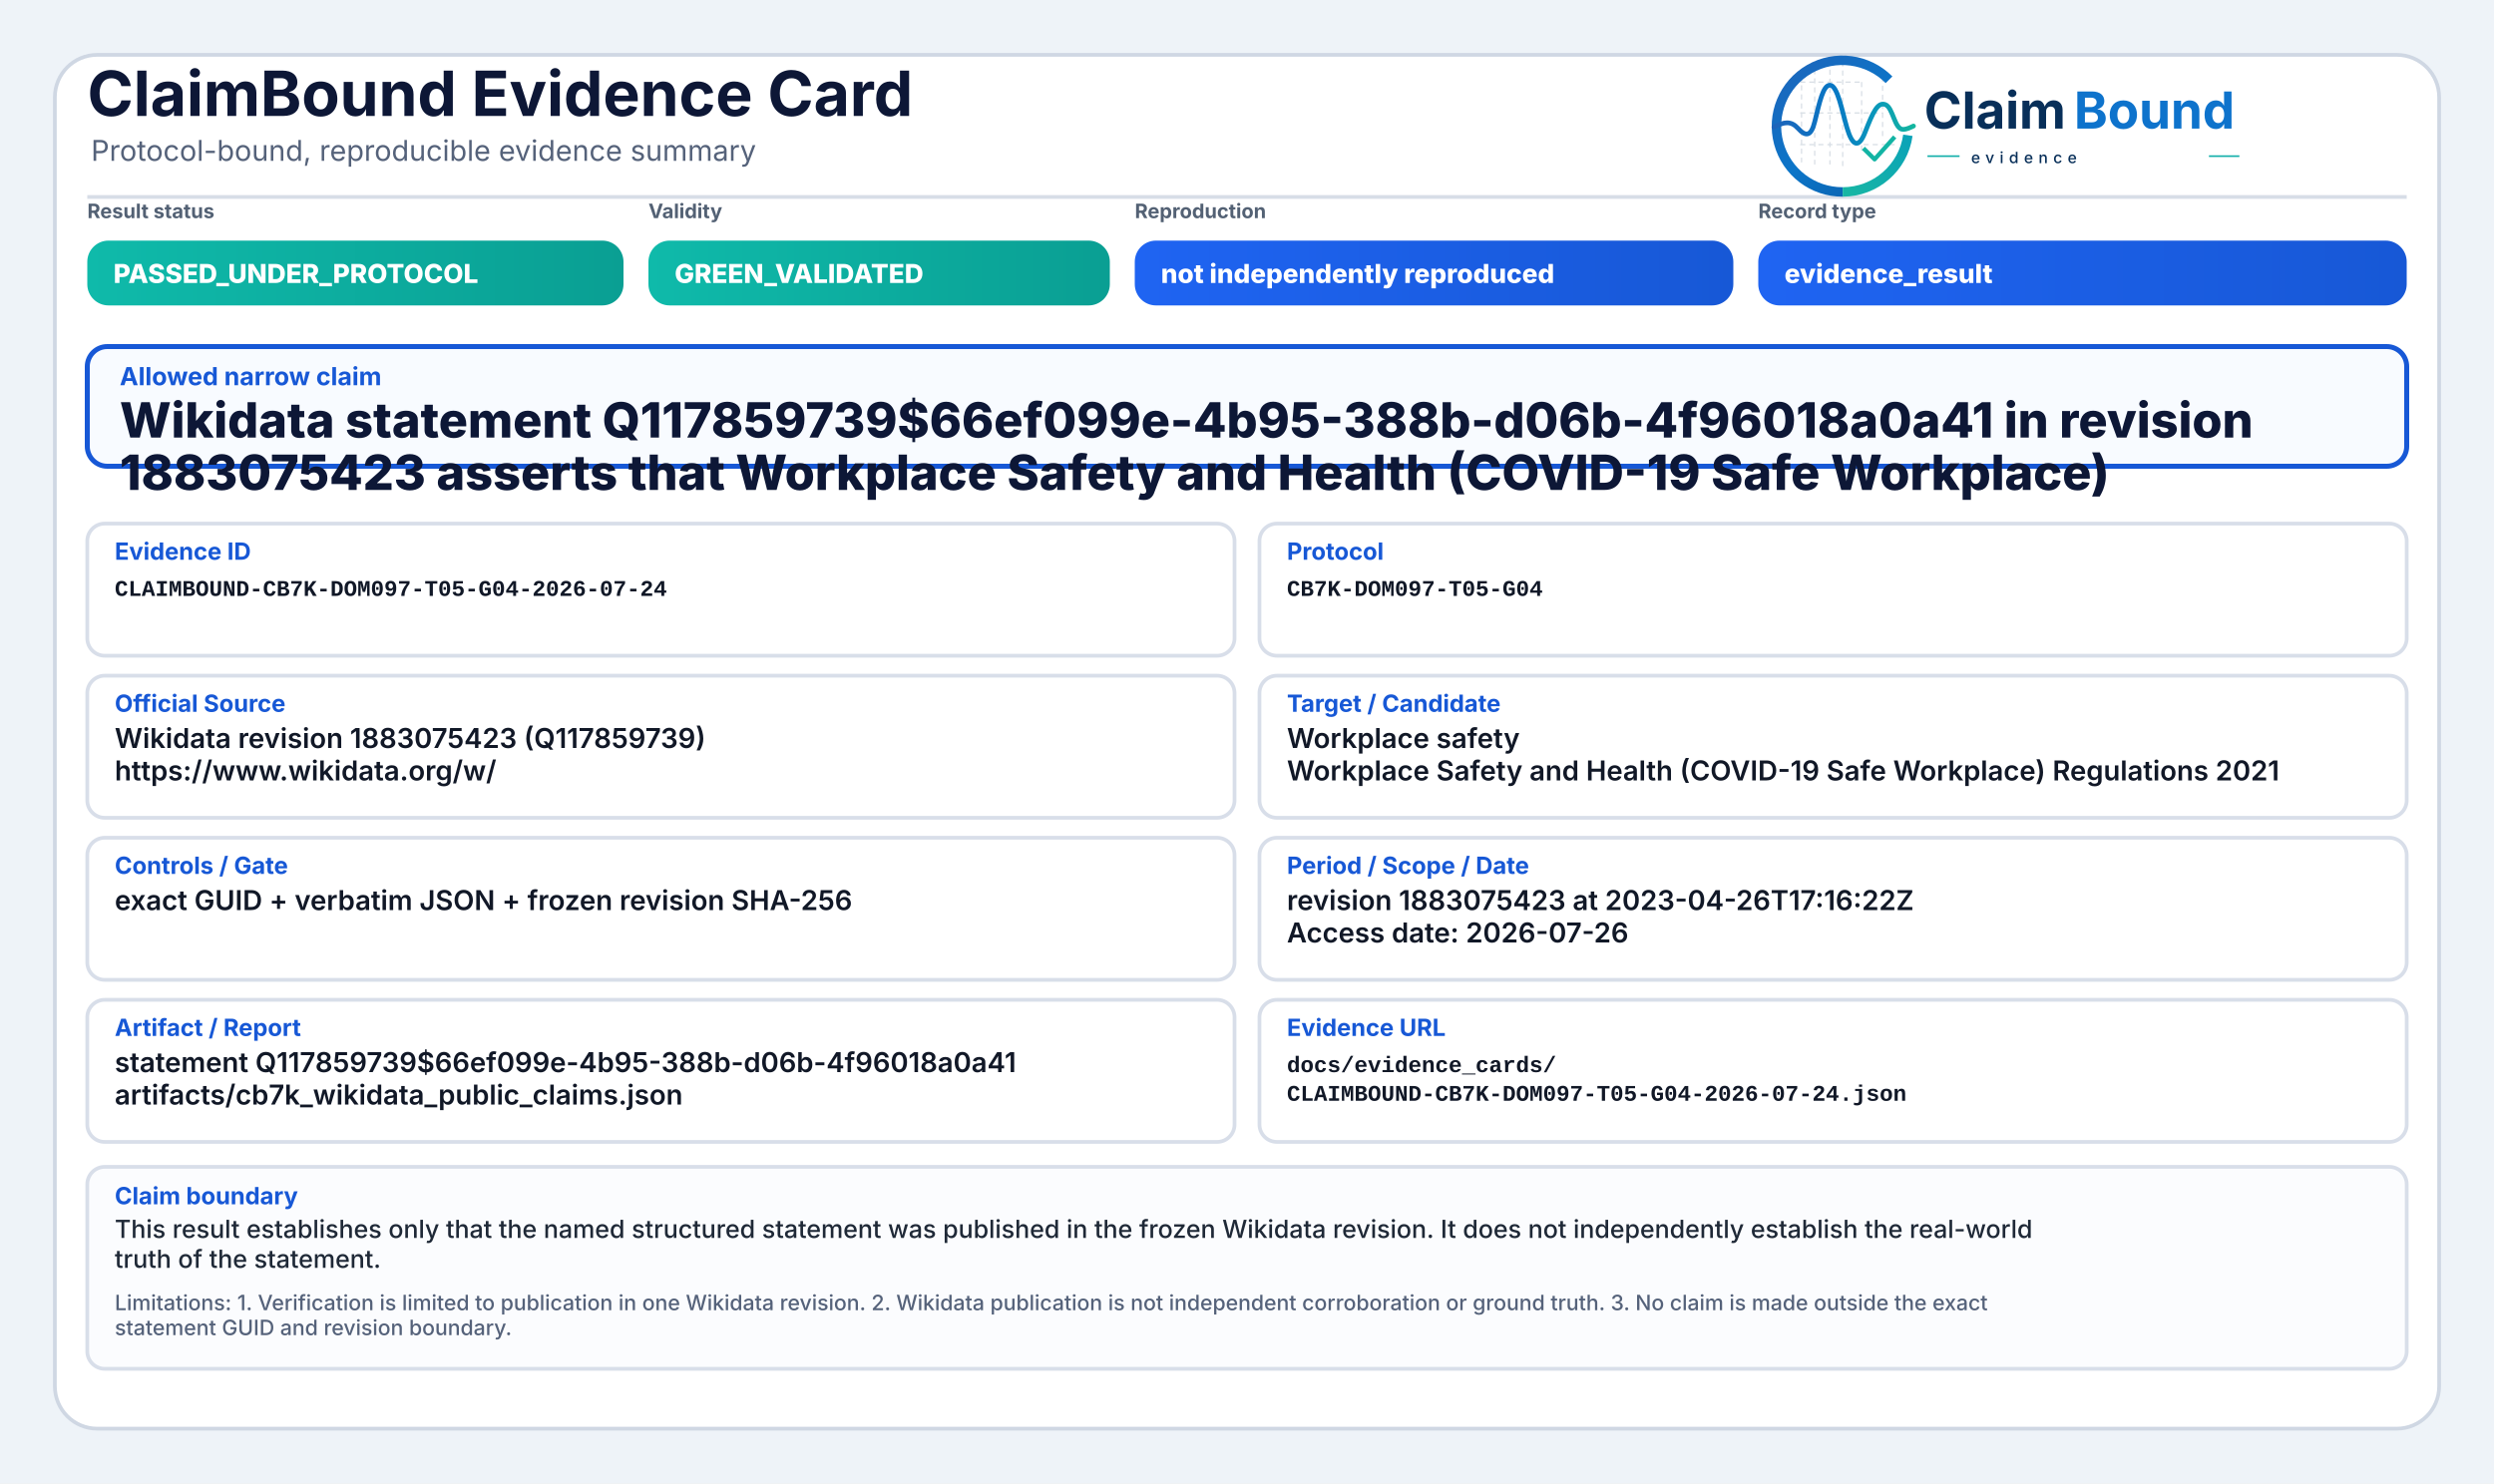
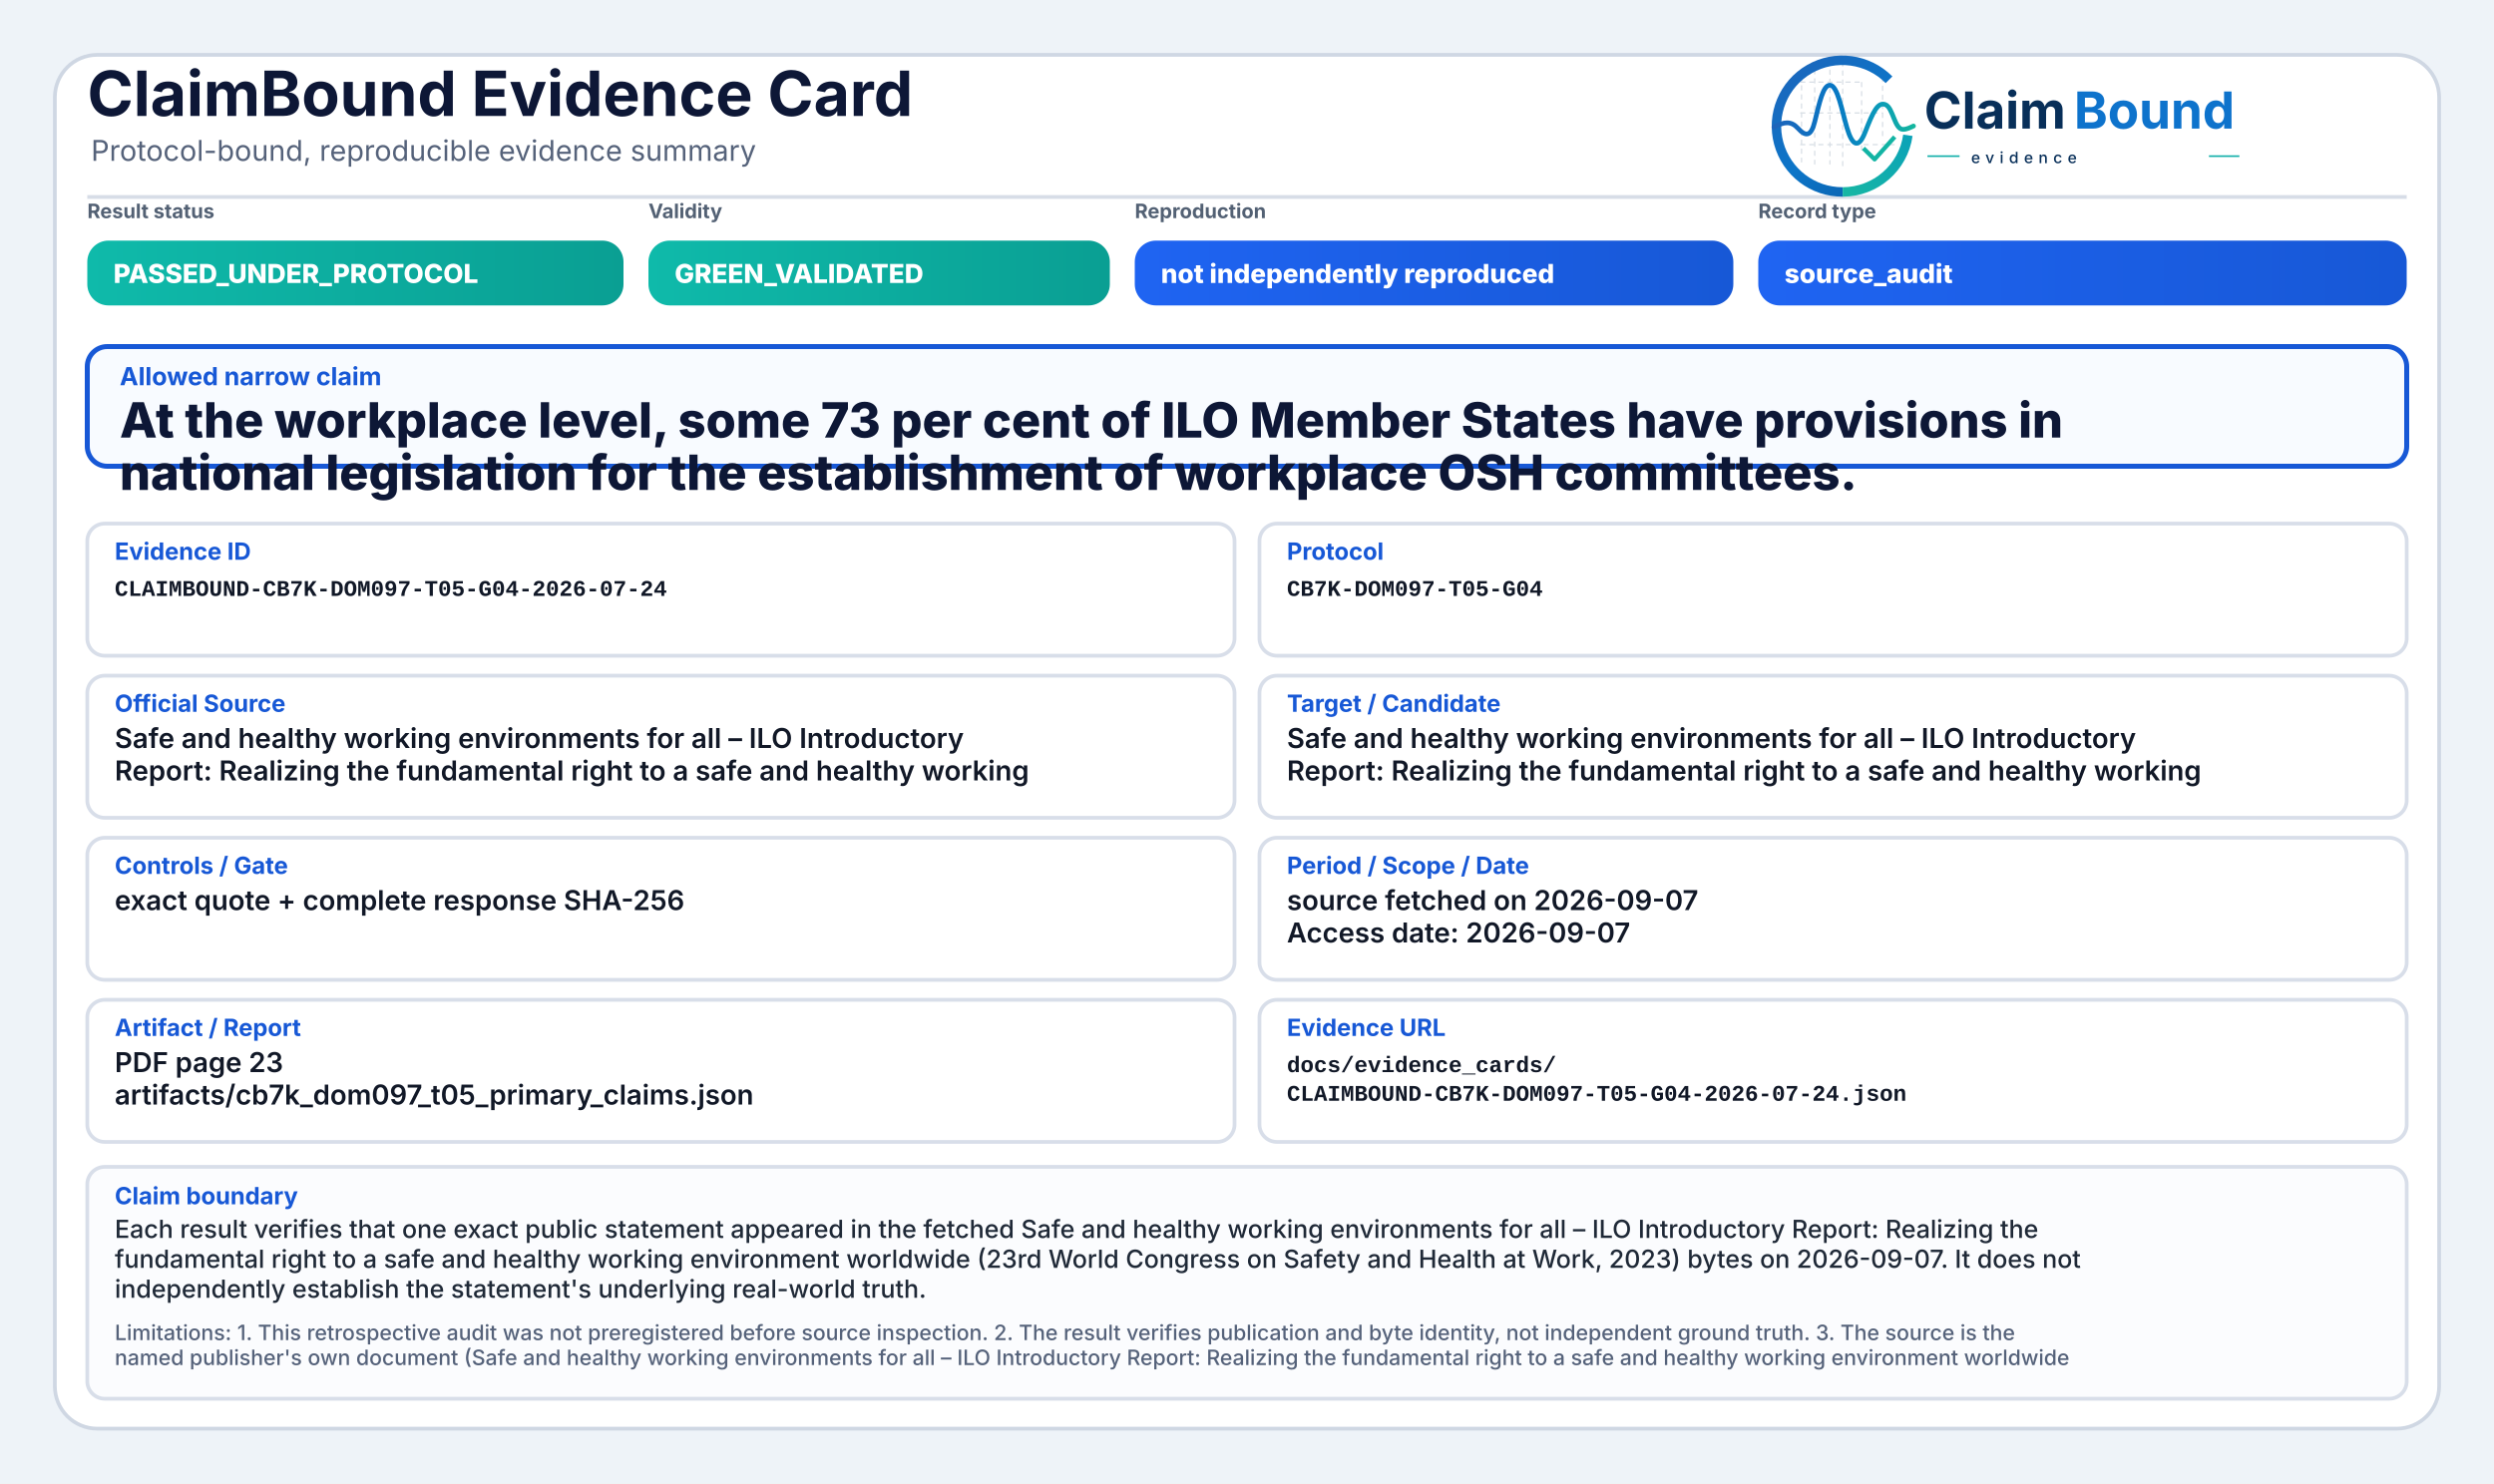
<svg xmlns="http://www.w3.org/2000/svg" width="2000" height="1190" viewBox="0 0 2000 1190" role="img" aria-label="ClaimBound Evidence Card">
  <defs>
    <linearGradient id="greenGrad" x1="0" y1="0" x2="1" y2="0">
      <stop offset="0%" stop-color="#0fbaaa" />
      <stop offset="100%" stop-color="#0a9f93" />
    </linearGradient>
    <linearGradient id="yellowGrad" x1="0" y1="0" x2="1" y2="0">
      <stop offset="0%" stop-color="#fbbf24" />
      <stop offset="100%" stop-color="#d97706" />
    </linearGradient>
    <linearGradient id="amberGrad" x1="0" y1="0" x2="1" y2="0">
      <stop offset="0%" stop-color="#f97316" />
      <stop offset="100%" stop-color="#c2410c" />
    </linearGradient>
    <linearGradient id="redGrad" x1="0" y1="0" x2="1" y2="0">
      <stop offset="0%" stop-color="#ef4444" />
      <stop offset="100%" stop-color="#b91c1c" />
    </linearGradient>
    <linearGradient id="grayGrad" x1="0" y1="0" x2="1" y2="0">
      <stop offset="0%" stop-color="#64748b" />
      <stop offset="100%" stop-color="#475569" />
    </linearGradient>
    <linearGradient id="blueGrad" x1="0" y1="0" x2="1" y2="0">
      <stop offset="0%" stop-color="#1f64f2" />
      <stop offset="100%" stop-color="#1758d6" />
    </linearGradient>
    <linearGradient id="logoRingBlue" x1="73" y1="453" x2="348" y2="793" gradientUnits="userSpaceOnUse">
      <stop offset="0" stop-color="#1E64BA" />
      <stop offset="0.55" stop-color="#0C75C8" />
      <stop offset="1" stop-color="#0A5FAB" />
    </linearGradient>
    <linearGradient id="logoRingTeal" x1="221" y1="792" x2="403" y2="594" gradientUnits="userSpaceOnUse">
      <stop offset="0" stop-color="#18B7A3" />
      <stop offset="1" stop-color="#089EBC" />
    </linearGradient>
    <linearGradient id="logoSignalGradient" x1="61" y1="628" x2="404" y2="628" gradientUnits="userSpaceOnUse">
      <stop offset="0" stop-color="#1E64BA" />
      <stop offset="0.43" stop-color="#0877C4" />
      <stop offset="0.72" stop-color="#0A97BB" />
      <stop offset="1" stop-color="#14B69E" />
    </linearGradient>
  </defs>
  <rect x="0" y="0" width="2000" height="1190" fill="#eef3f8" />
  <rect x="44" y="44" width="1912" height="1102" rx="34" fill="#ffffff" stroke="#cfd7e3" stroke-width="3" />
  <path d="M70 158 H1930" stroke="#d7dde7" stroke-width="3" />
  <text x="70" y="93" font-family="Inter, Segoe UI, Arial, sans-serif" font-size="50" font-weight="750" fill="#0d1736">ClaimBound Evidence Card</text>
  <text x="73" y="129" font-family="Inter, Segoe UI, Arial, sans-serif" font-size="23" font-weight="400" fill="#55627a">Protocol-bound, reproducible evidence summary</text>
  <g aria-label="ClaimBound evidence logo" transform="translate(1415,52) scale(0.33) translate(-40,-478)">
    <g stroke-linecap="butt" stroke-linejoin="round">
      <g stroke="#CBD3DC" stroke-width="3.2" stroke-linecap="round" stroke-dasharray="10 12" opacity="0.72">
        <path d="M130 507V714" />
        <path d="M162 490V719" />
        <path d="M199 491V719" />
        <path d="M230 471V726" />
        <path d="M276 521V690" />
        <path d="M327 508V650" />
        <path d="M128 520H277" />
        <path d="M128 595H327" />
        <path d="M128 672H355" />
      </g>
      <path d="M342.6 514.3A160 160 0 1 0 230 787" fill="none" stroke="url(#logoRingBlue)" stroke-width="23" />
      <path d="M230 787A160 160 0 0 0 388.4 649.3" fill="none" stroke="url(#logoRingTeal)" stroke-width="23" />
      <path d="M63 629.5C87 616.4 104.3 613.6 121.2 632.2C140.7 653.8 153.4 651.6 162.1 616.2C173.8 568.5 182.5 527.5 198.9 527.5C217.5 527.5 228.4 590.6 240.3 630.8C253.4 675.4 268.6 682.8 284.6 641.5C303.5 592.9 315.2 567.6 333.7 574.7C352.6 582 355.7 635.1 376.6 634.9C386.2 634.8 394 630.4 402 626.8" fill="none" stroke="url(#logoSignalGradient)" stroke-width="11.5" stroke-linecap="round" />
      <path d="M284 684.5L307.5 707.7L353 657" fill="none" stroke="#12B4A4" stroke-width="10.5" stroke-linecap="square" />
    </g>
    <text x="428" y="633" font-family="Inter, Segoe UI, Arial, sans-serif" font-size="124" font-weight="750" fill="#082F59" text-rendering="geometricPrecision">Claim</text>
    <text x="792" y="633" font-family="Inter, Segoe UI, Arial, sans-serif" font-size="124" font-weight="750" fill="#0E73CC" text-rendering="geometricPrecision">Bound</text>
    <line x1="436" y1="700" x2="514" y2="700" stroke="#11AFA9" stroke-width="4" />
    <text x="542" y="717" font-family="Inter, Segoe UI, Arial, sans-serif" font-size="38" font-weight="500" letter-spacing="13" fill="#082F59">evidence</text>
    <line x1="1120" y1="700" x2="1194" y2="700" stroke="#11AFA9" stroke-width="4" />
  </g>
  <text x="70" y="175" font-family="Inter, Segoe UI, Arial, sans-serif" font-size="16" font-weight="650" fill="#536174">Result status</text>
  <rect x="70" y="193" width="430" height="52" rx="17" fill="url(#greenGrad)" />
  <text x="91" y="227" font-family="Inter, Segoe UI, Arial, sans-serif" font-size="21" font-weight="800" fill="#ffffff">PASSED_UNDER_PROTOCOL</text>
  <text x="520" y="175" font-family="Inter, Segoe UI, Arial, sans-serif" font-size="16" font-weight="650" fill="#536174">Validity</text>
  <rect x="520" y="193" width="370" height="52" rx="17" fill="url(#greenGrad)" />
  <text x="541" y="227" font-family="Inter, Segoe UI, Arial, sans-serif" font-size="21" font-weight="800" fill="#ffffff">GREEN_VALIDATED</text>
  <text x="910" y="175" font-family="Inter, Segoe UI, Arial, sans-serif" font-size="16" font-weight="650" fill="#536174">Reproduction</text>
  <rect x="910" y="193" width="480" height="52" rx="17" fill="url(#blueGrad)" />
  <text x="931" y="227" font-family="Inter, Segoe UI, Arial, sans-serif" font-size="21" font-weight="800" fill="#ffffff">not independently reproduced</text>
  <text x="1410" y="175" font-family="Inter, Segoe UI, Arial, sans-serif" font-size="16" font-weight="650" fill="#536174">Record type</text>
  <rect x="1410" y="193" width="520" height="52" rx="17" fill="url(#blueGrad)" />
-   <text x="1431" y="227" font-family="Inter, Segoe UI, Arial, sans-serif" font-size="21" font-weight="800" fill="#ffffff">evidence_result</text>
+   <text x="1431" y="227" font-family="Inter, Segoe UI, Arial, sans-serif" font-size="21" font-weight="800" fill="#ffffff">source_audit</text>
  <rect x="70" y="278" width="1860" height="96" rx="16" fill="#f8fbff" stroke="#1758d6" stroke-width="4" />
  <text x="96" y="309" font-family="Inter, Segoe UI, Arial, sans-serif" font-size="20" font-weight="750" fill="#1758d6">Allowed narrow claim</text>
-   <text x="96" y="351" font-family="Inter, Segoe UI, Arial, sans-serif" font-size="39" font-weight="800" fill="#0d1736">Wikidata statement Q117859739$66ef099e-4b95-388b-d06b-4f96018a0a41 in revision</text>
-   <text x="96" y="393" font-family="Inter, Segoe UI, Arial, sans-serif" font-size="39" font-weight="800" fill="#0d1736">1883075423 asserts that Workplace Safety and Health (COVID-19 Safe Workplace)</text>
+   <text x="96" y="351" font-family="Inter, Segoe UI, Arial, sans-serif" font-size="39" font-weight="800" fill="#0d1736">At the workplace level, some 73 per cent of ILO Member States have provisions in</text>
+   <text x="96" y="393" font-family="Inter, Segoe UI, Arial, sans-serif" font-size="39" font-weight="800" fill="#0d1736">national legislation for the establishment of workplace OSH committees.</text>
  <rect x="70" y="420" width="920" height="106" rx="14" fill="#ffffff" stroke="#d8dee9" stroke-width="3" />
  <text x="92" y="449" font-family="Inter, Segoe UI, Arial, sans-serif" font-size="19" font-weight="750" fill="#1758d6">Evidence ID</text>
  <text x="92" y="478" font-family="SFMono-Regular, Consolas, Liberation Mono, monospace" font-size="18" font-weight="600" fill="#111827">CLAIMBOUND-CB7K-DOM097-T05-G04-2026-07-24</text>
  <rect x="1010" y="420" width="920" height="106" rx="14" fill="#ffffff" stroke="#d8dee9" stroke-width="3" />
  <text x="1032" y="449" font-family="Inter, Segoe UI, Arial, sans-serif" font-size="19" font-weight="750" fill="#1758d6">Protocol</text>
  <text x="1032" y="478" font-family="SFMono-Regular, Consolas, Liberation Mono, monospace" font-size="18" font-weight="600" fill="#111827">CB7K-DOM097-T05-G04</text>
  <rect x="70" y="542" width="920" height="114" rx="14" fill="#ffffff" stroke="#d8dee9" stroke-width="3" />
  <text x="92" y="571" font-family="Inter, Segoe UI, Arial, sans-serif" font-size="19" font-weight="750" fill="#1758d6">Official Source</text>
-   <text x="92" y="600" font-family="Inter, Segoe UI, Arial, sans-serif" font-size="22" font-weight="600" fill="#111827">Wikidata revision 1883075423 (Q117859739)</text>
-   <text x="92" y="626" font-family="Inter, Segoe UI, Arial, sans-serif" font-size="22" font-weight="600" fill="#111827">https://www.wikidata.org/w/</text>
+   <text x="92" y="600" font-family="Inter, Segoe UI, Arial, sans-serif" font-size="22" font-weight="600" fill="#111827">Safe and healthy working environments for all – ILO Introductory</text>
+   <text x="92" y="626" font-family="Inter, Segoe UI, Arial, sans-serif" font-size="22" font-weight="600" fill="#111827">Report: Realizing the fundamental right to a safe and healthy working</text>
  <rect x="1010" y="542" width="920" height="114" rx="14" fill="#ffffff" stroke="#d8dee9" stroke-width="3" />
  <text x="1032" y="571" font-family="Inter, Segoe UI, Arial, sans-serif" font-size="19" font-weight="750" fill="#1758d6">Target / Candidate</text>
-   <text x="1032" y="600" font-family="Inter, Segoe UI, Arial, sans-serif" font-size="22" font-weight="600" fill="#111827">Workplace safety</text>
-   <text x="1032" y="626" font-family="Inter, Segoe UI, Arial, sans-serif" font-size="22" font-weight="600" fill="#111827">Workplace Safety and Health (COVID-19 Safe Workplace) Regulations 2021</text>
+   <text x="1032" y="600" font-family="Inter, Segoe UI, Arial, sans-serif" font-size="22" font-weight="600" fill="#111827">Safe and healthy working environments for all – ILO Introductory</text>
+   <text x="1032" y="626" font-family="Inter, Segoe UI, Arial, sans-serif" font-size="22" font-weight="600" fill="#111827">Report: Realizing the fundamental right to a safe and healthy working</text>
  <rect x="70" y="672" width="920" height="114" rx="14" fill="#ffffff" stroke="#d8dee9" stroke-width="3" />
  <text x="92" y="701" font-family="Inter, Segoe UI, Arial, sans-serif" font-size="19" font-weight="750" fill="#1758d6">Controls / Gate</text>
-   <text x="92" y="730" font-family="Inter, Segoe UI, Arial, sans-serif" font-size="22" font-weight="600" fill="#111827">exact GUID + verbatim JSON + frozen revision SHA-256</text>
+   <text x="92" y="730" font-family="Inter, Segoe UI, Arial, sans-serif" font-size="22" font-weight="600" fill="#111827">exact quote + complete response SHA-256</text>
  <rect x="1010" y="672" width="920" height="114" rx="14" fill="#ffffff" stroke="#d8dee9" stroke-width="3" />
  <text x="1032" y="701" font-family="Inter, Segoe UI, Arial, sans-serif" font-size="19" font-weight="750" fill="#1758d6">Period / Scope / Date</text>
-   <text x="1032" y="730" font-family="Inter, Segoe UI, Arial, sans-serif" font-size="22" font-weight="600" fill="#111827">revision 1883075423 at 2023-04-26T17:16:22Z</text>
-   <text x="1032" y="756" font-family="Inter, Segoe UI, Arial, sans-serif" font-size="22" font-weight="600" fill="#111827">Access date: 2026-07-26</text>
+   <text x="1032" y="730" font-family="Inter, Segoe UI, Arial, sans-serif" font-size="22" font-weight="600" fill="#111827">source fetched on 2026-09-07</text>
+   <text x="1032" y="756" font-family="Inter, Segoe UI, Arial, sans-serif" font-size="22" font-weight="600" fill="#111827">Access date: 2026-09-07</text>
  <rect x="70" y="802" width="920" height="114" rx="14" fill="#ffffff" stroke="#d8dee9" stroke-width="3" />
  <text x="92" y="831" font-family="Inter, Segoe UI, Arial, sans-serif" font-size="19" font-weight="750" fill="#1758d6">Artifact / Report</text>
-   <text x="92" y="860" font-family="Inter, Segoe UI, Arial, sans-serif" font-size="22" font-weight="600" fill="#111827">statement Q117859739$66ef099e-4b95-388b-d06b-4f96018a0a41</text>
-   <text x="92" y="886" font-family="Inter, Segoe UI, Arial, sans-serif" font-size="22" font-weight="600" fill="#111827">artifacts/cb7k_wikidata_public_claims.json</text>
+   <text x="92" y="860" font-family="Inter, Segoe UI, Arial, sans-serif" font-size="22" font-weight="600" fill="#111827">PDF page 23</text>
+   <text x="92" y="886" font-family="Inter, Segoe UI, Arial, sans-serif" font-size="22" font-weight="600" fill="#111827">artifacts/cb7k_dom097_t05_primary_claims.json</text>
  <rect x="1010" y="802" width="920" height="114" rx="14" fill="#ffffff" stroke="#d8dee9" stroke-width="3" />
  <text x="1032" y="831" font-family="Inter, Segoe UI, Arial, sans-serif" font-size="19" font-weight="750" fill="#1758d6">Evidence URL</text>
  <text x="1032" y="860" font-family="SFMono-Regular, Consolas, Liberation Mono, monospace" font-size="18" font-weight="600" fill="#111827">docs/evidence_cards/</text>
  <text x="1032" y="883" font-family="SFMono-Regular, Consolas, Liberation Mono, monospace" font-size="18" font-weight="600" fill="#111827">CLAIMBOUND-CB7K-DOM097-T05-G04-2026-07-24.json</text>
-   <rect x="70" y="936" width="1860" height="162" rx="14" fill="#fbfcfe" stroke="#d8dee9" stroke-width="3" />
+   <rect x="70" y="936" width="1860" height="186" rx="14" fill="#fbfcfe" stroke="#d8dee9" stroke-width="3" />
  <text x="92" y="966" font-family="Inter, Segoe UI, Arial, sans-serif" font-size="19" font-weight="750" fill="#1758d6">Claim boundary</text>
-   <text x="92" y="993" font-family="Inter, Segoe UI, Arial, sans-serif" font-size="20" font-weight="500" fill="#1f2937">This result establishes only that the named structured statement was published in the frozen Wikidata revision. It does not independently establish the real-world</text>
-   <text x="92" y="1017" font-family="Inter, Segoe UI, Arial, sans-serif" font-size="20" font-weight="500" fill="#1f2937">truth of the statement.</text>
-   <text x="92" y="1051" font-family="Inter, Segoe UI, Arial, sans-serif" font-size="17" font-weight="500" fill="#55627a">Limitations: 1. Verification is limited to publication in one Wikidata revision. 2. Wikidata publication is not independent corroboration or ground truth. 3. No claim is made outside the exact</text>
-   <text x="92" y="1071" font-family="Inter, Segoe UI, Arial, sans-serif" font-size="17" font-weight="500" fill="#55627a">statement GUID and revision boundary.</text>
+   <text x="92" y="993" font-family="Inter, Segoe UI, Arial, sans-serif" font-size="20" font-weight="500" fill="#1f2937">Each result verifies that one exact public statement appeared in the fetched Safe and healthy working environments for all – ILO Introductory Report: Realizing the</text>
+   <text x="92" y="1017" font-family="Inter, Segoe UI, Arial, sans-serif" font-size="20" font-weight="500" fill="#1f2937">fundamental right to a safe and healthy working environment worldwide (23rd World Congress on Safety and Health at Work, 2023) bytes on 2026-09-07. It does not</text>
+   <text x="92" y="1041" font-family="Inter, Segoe UI, Arial, sans-serif" font-size="20" font-weight="500" fill="#1f2937">independently establish the statement's underlying real-world truth.</text>
+   <text x="92" y="1075" font-family="Inter, Segoe UI, Arial, sans-serif" font-size="17" font-weight="500" fill="#55627a">Limitations: 1. This retrospective audit was not preregistered before source inspection. 2. The result verifies publication and byte identity, not independent ground truth. 3. The source is the</text>
+   <text x="92" y="1095" font-family="Inter, Segoe UI, Arial, sans-serif" font-size="17" font-weight="500" fill="#55627a">named publisher's own document (Safe and healthy working environments for all – ILO Introductory Report: Realizing the fundamental right to a safe and healthy working environment worldwide</text>
</svg>
